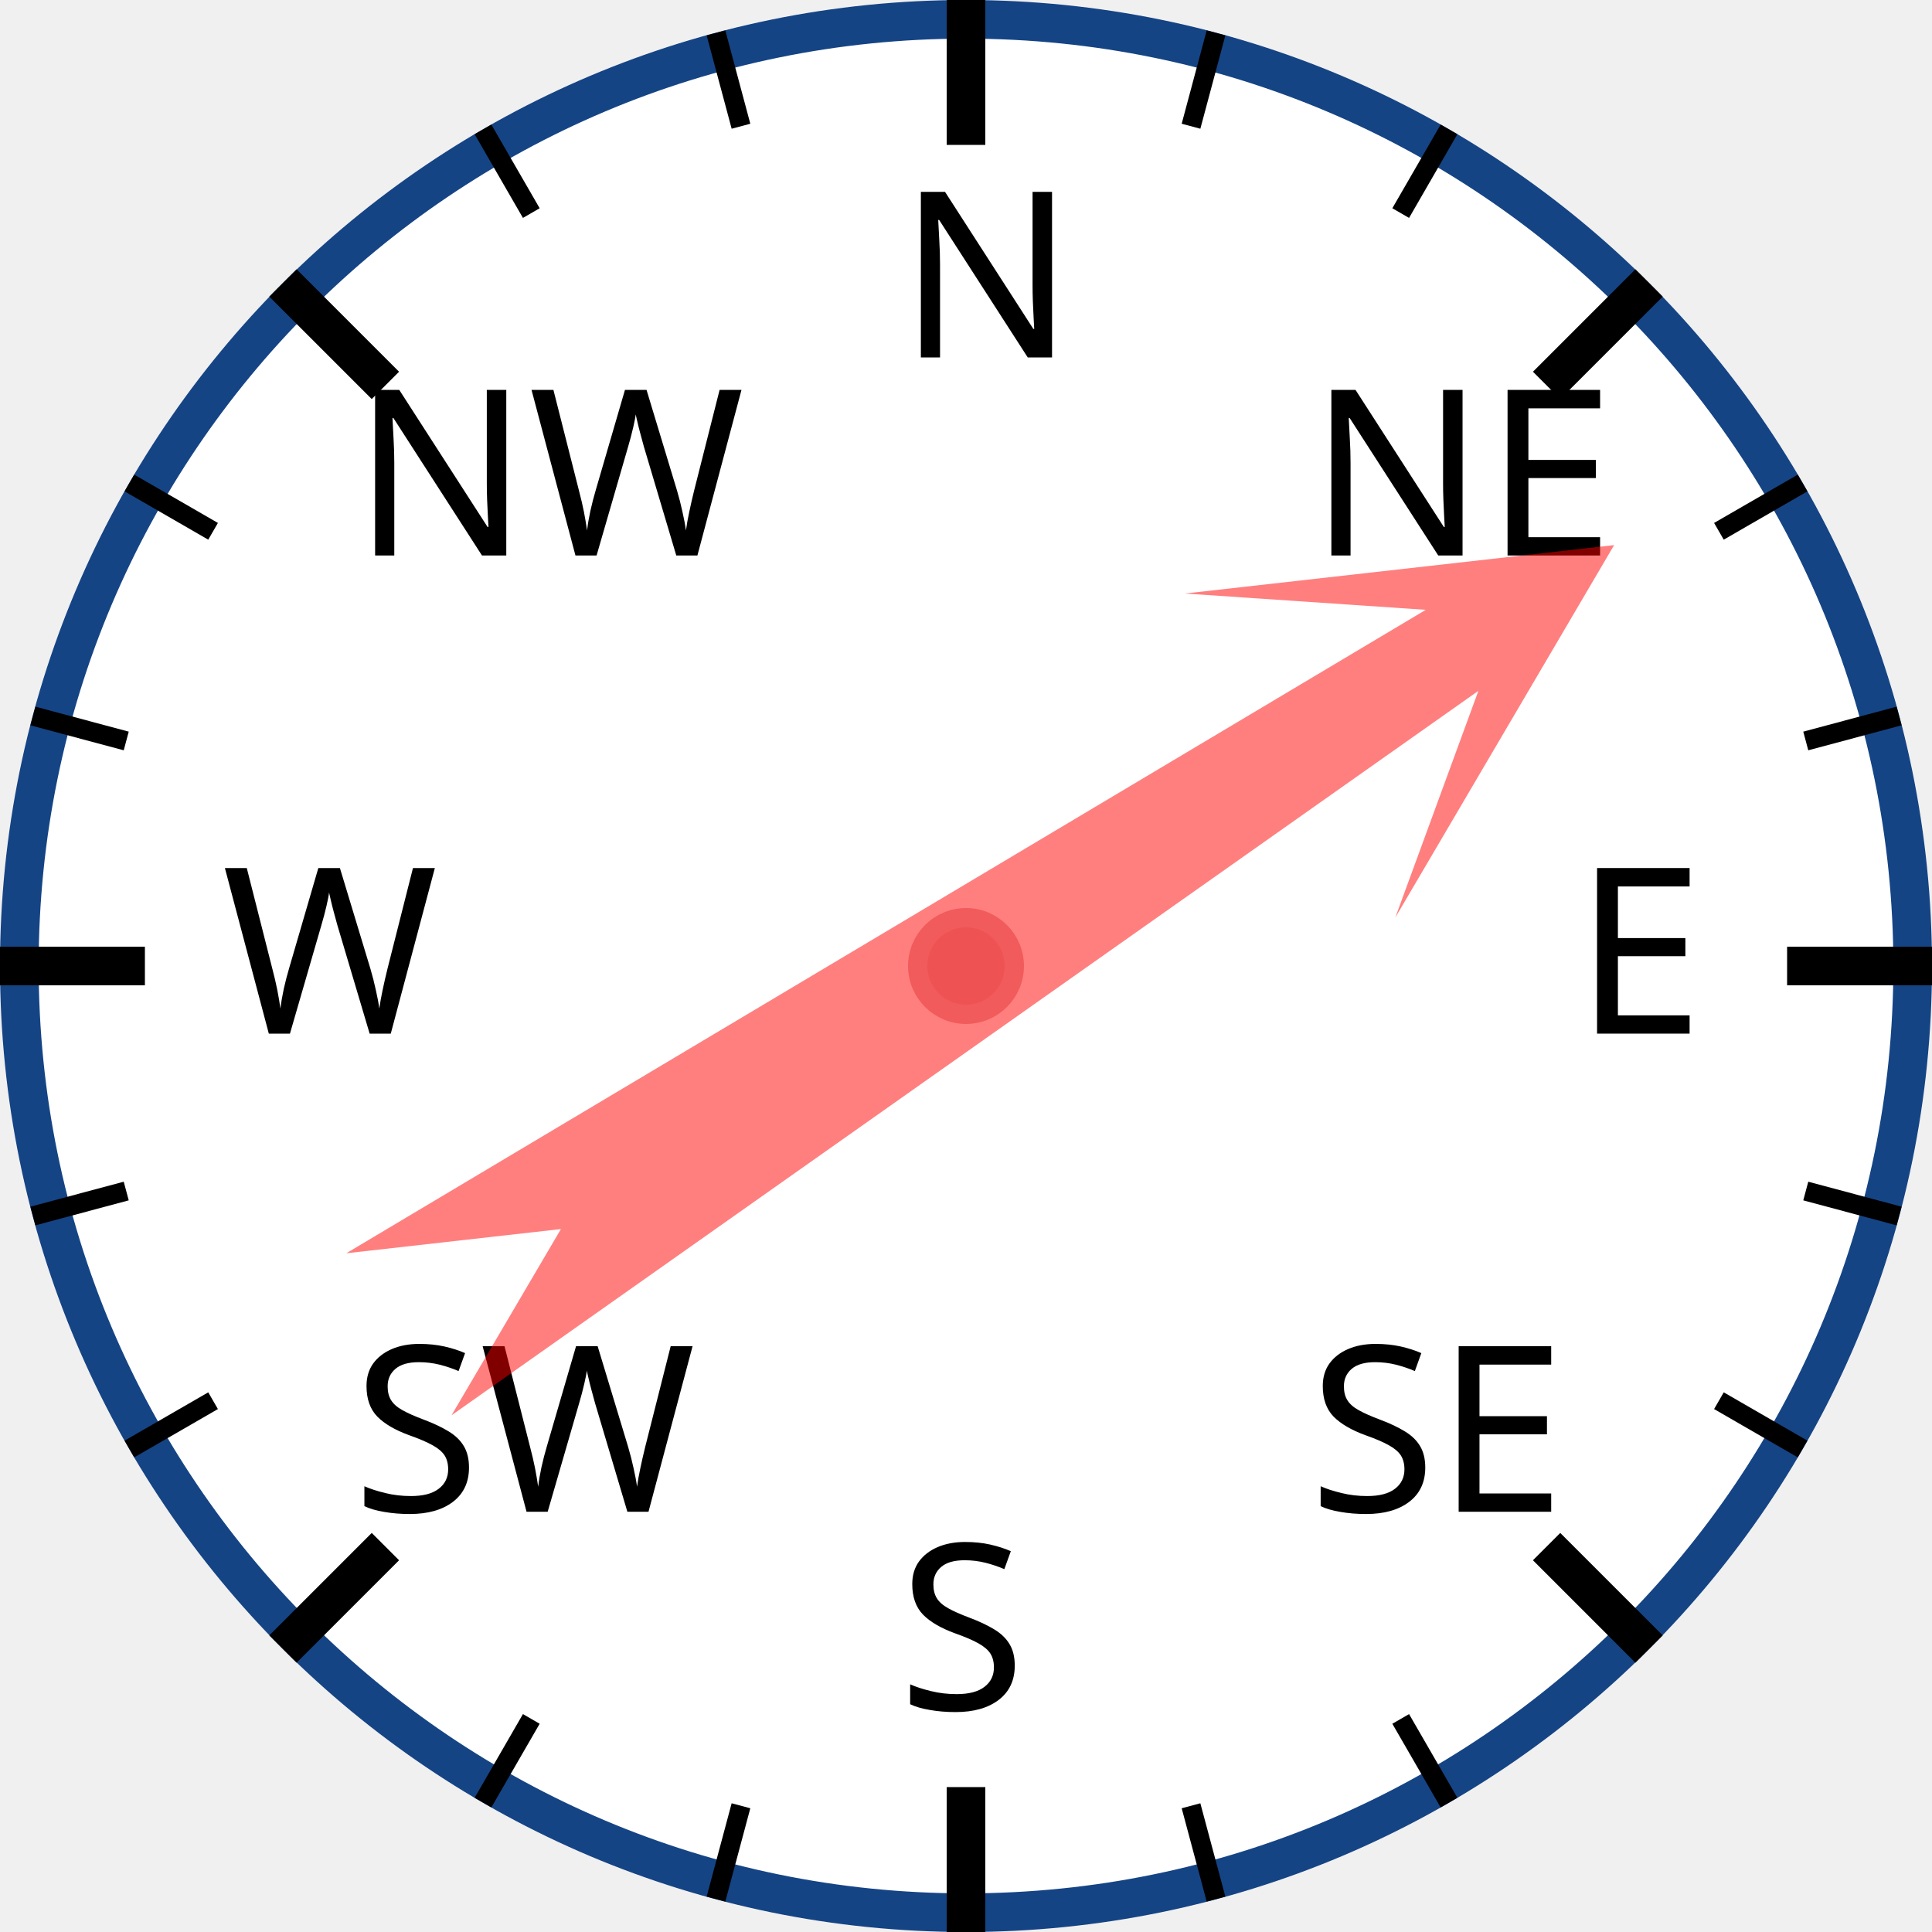
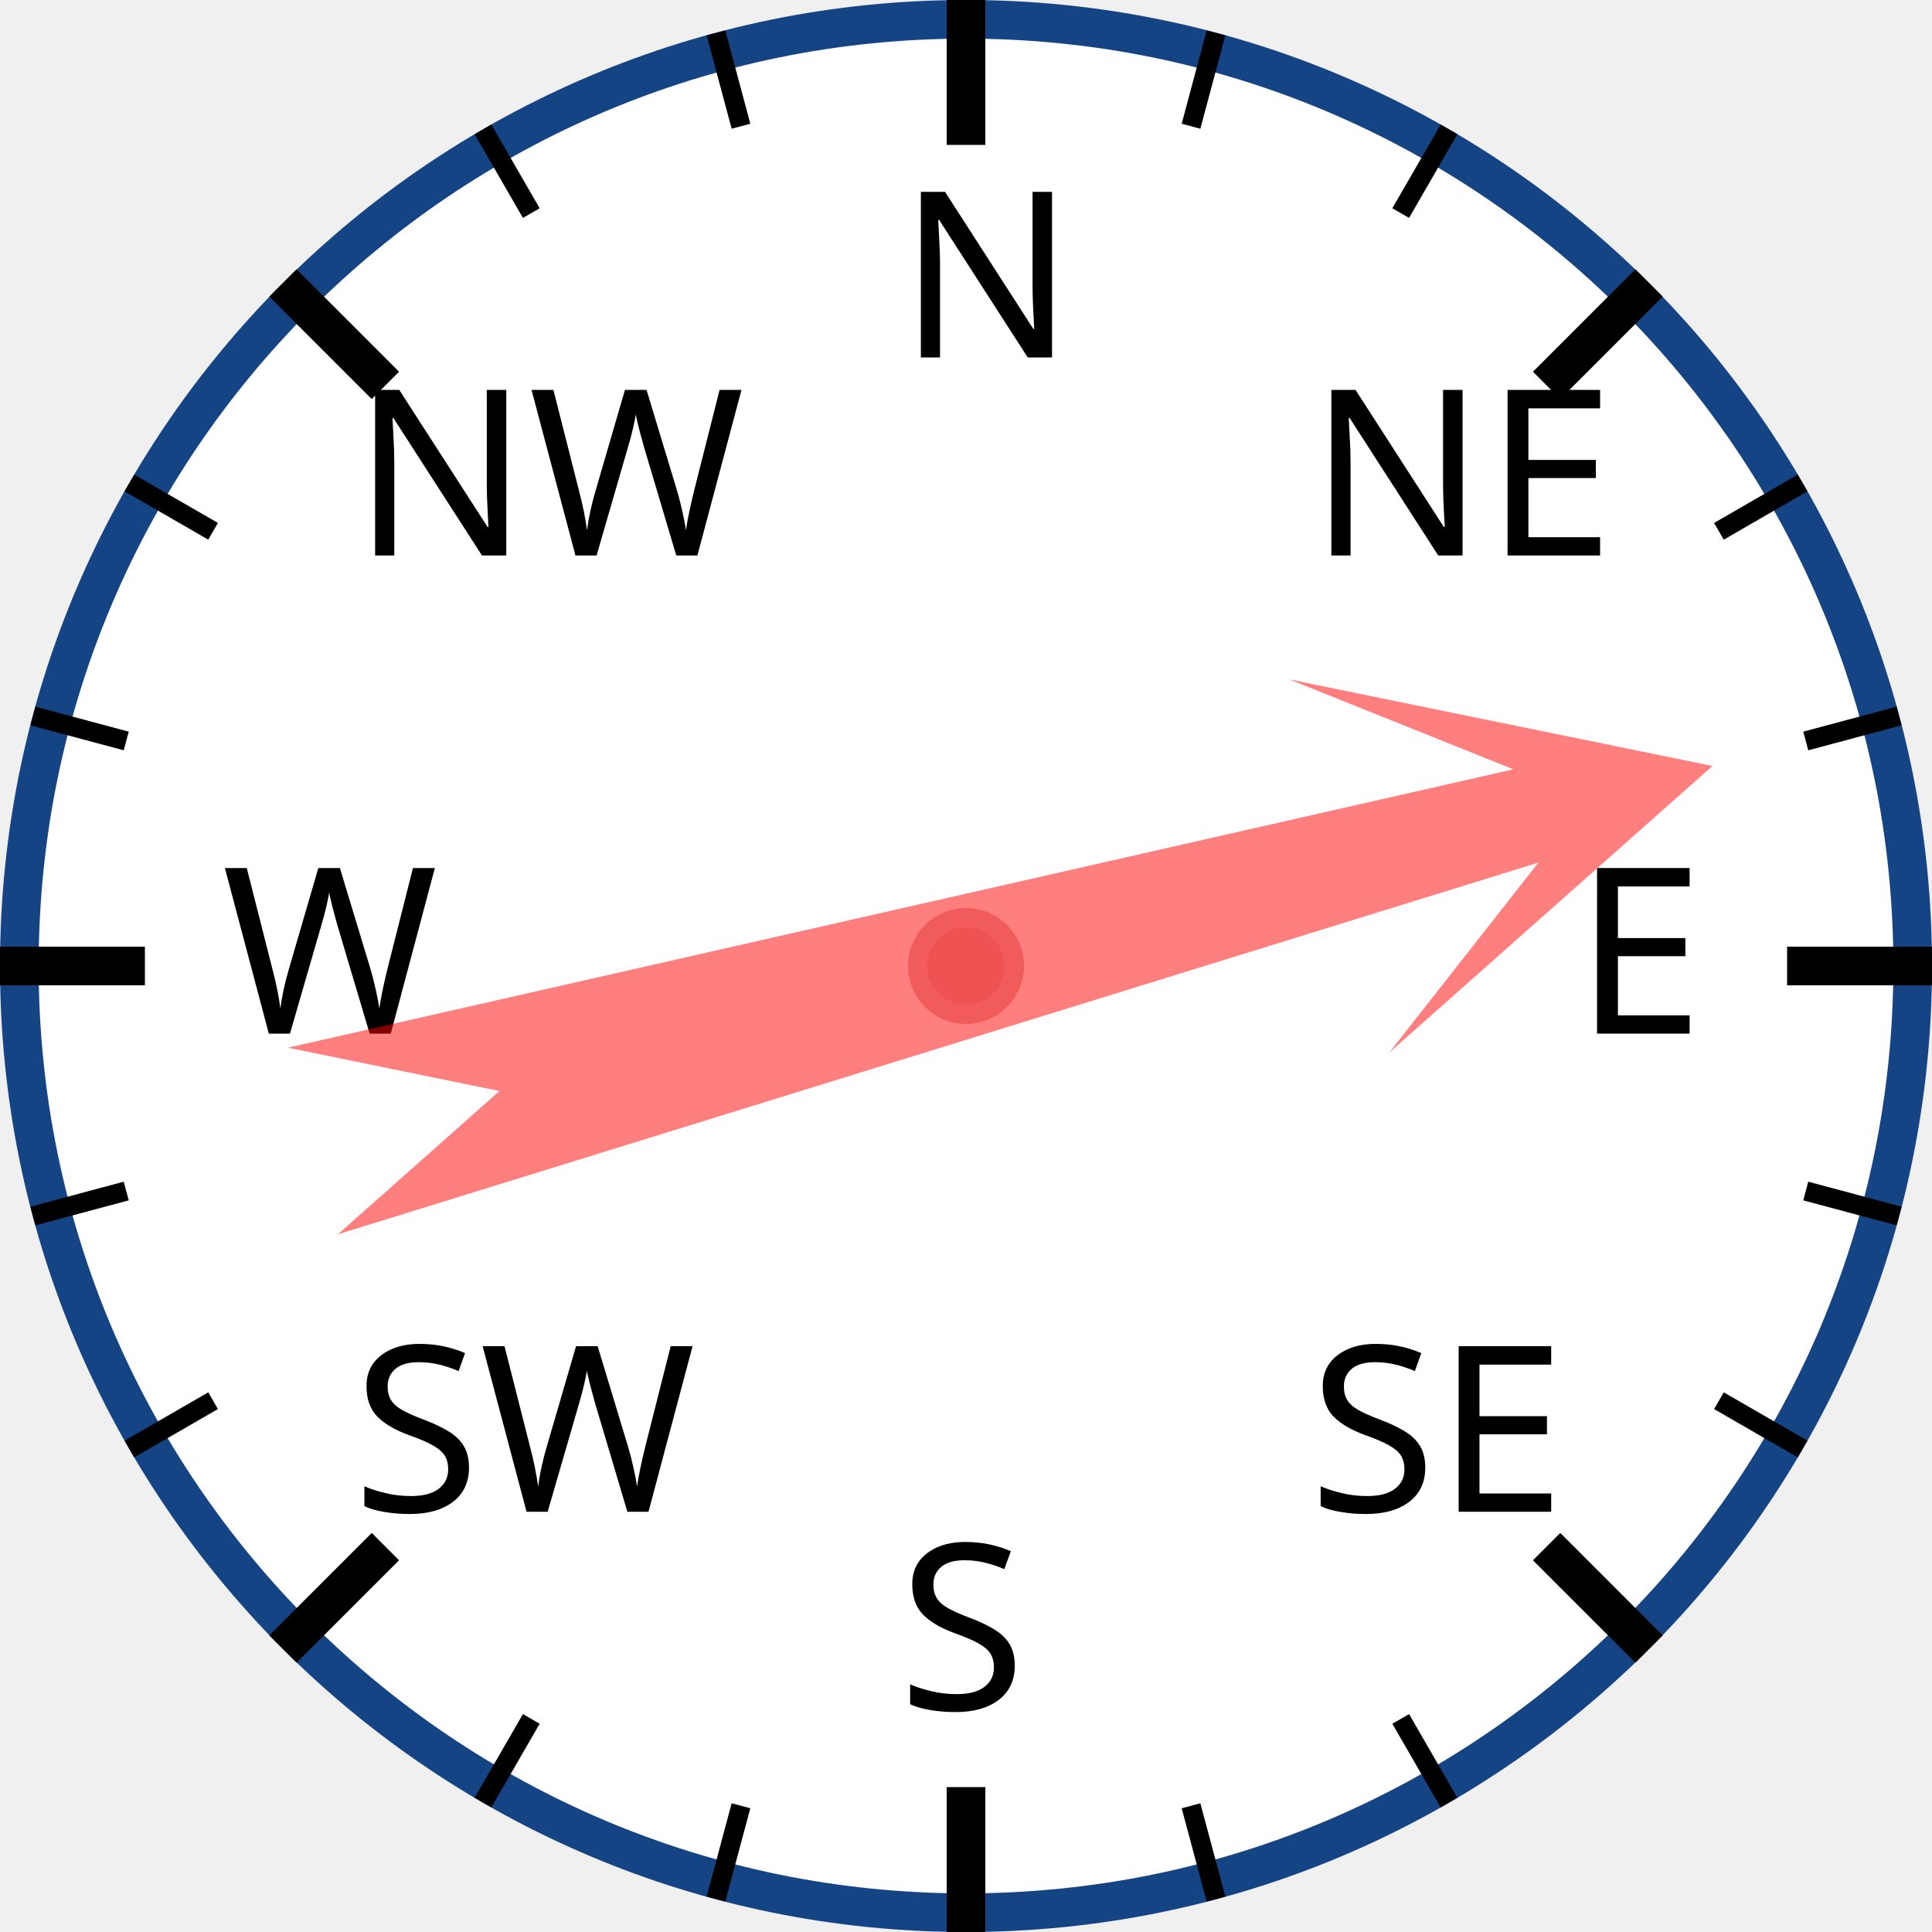
<svg xmlns="http://www.w3.org/2000/svg" width="120px" height="120px" viewBox="0 0 200 200">
  <circle cx="100" cy="100" r="98" style="fill: white; stroke: #154485; stroke-width: 4;" />
  <text x="93.0" y="37.0" style="font-family: sans-serif; font-size: 18pt;">N</text>
  <line x1="100.0" y1="0.0" x2="100.0" y2="15.0" style="stroke: black; stroke-width: 4;" />
  <line x1="74.118" y1="3.407" x2="76.706" y2="13.067" style="stroke: black; stroke-width: 2;" />
  <line x1="50" y1="13.397" x2="55" y2="22.058" style="stroke: black; stroke-width: 2;" />
  <text x="36.503" y="57.503" style="font-family: sans-serif; font-size: 18pt;">NW</text>
  <line x1="29.289" y1="29.289" x2="39.896" y2="39.896" style="stroke: black; stroke-width: 4;" />
  <line x1="13.397" y1="50" x2="22.058" y2="55" style="stroke: black; stroke-width: 2;" />
  <line x1="3.407" y1="74.118" x2="13.067" y2="76.706" style="stroke: black; stroke-width: 2;" />
  <text x="23.0" y="107.0" style="font-family: sans-serif; font-size: 18pt;">W</text>
  <line x1="0.0" y1="100.0" x2="15.0" y2="100.0" style="stroke: black; stroke-width: 4;" />
  <line x1="3.407" y1="125.882" x2="13.067" y2="123.294" style="stroke: black; stroke-width: 2;" />
  <line x1="13.397" y1="150" x2="22.058" y2="145" style="stroke: black; stroke-width: 2;" />
  <text x="36.503" y="156.497" style="font-family: sans-serif; font-size: 18pt;">SW</text>
  <line x1="29.289" y1="170.711" x2="39.896" y2="160.104" style="stroke: black; stroke-width: 4;" />
  <line x1="50" y1="186.603" x2="55" y2="177.942" style="stroke: black; stroke-width: 2;" />
  <line x1="74.118" y1="196.593" x2="76.706" y2="186.933" style="stroke: black; stroke-width: 2;" />
  <text x="93" y="177.0" style="font-family: sans-serif; font-size: 18pt;">S</text>
  <line x1="100" y1="200.0" x2="100" y2="185.0" style="stroke: black; stroke-width: 4;" />
  <line x1="125.882" y1="196.593" x2="123.294" y2="186.933" style="stroke: black; stroke-width: 2;" />
  <line x1="150.0" y1="186.603" x2="145.0" y2="177.942" style="stroke: black; stroke-width: 2;" />
  <text x="135.497" y="156.497" style="font-family: sans-serif; font-size: 18pt;">SE</text>
  <line x1="170.711" y1="170.711" x2="160.104" y2="160.104" style="stroke: black; stroke-width: 4;" />
  <line x1="186.603" y1="150" x2="177.942" y2="145" style="stroke: black; stroke-width: 2;" />
  <line x1="196.593" y1="125.882" x2="186.933" y2="123.294" style="stroke: black; stroke-width: 2;" />
  <text x="163.0" y="107" style="font-family: sans-serif; font-size: 18pt;">E</text>
  <line x1="200.0" y1="100" x2="185.0" y2="100" style="stroke: black; stroke-width: 4;" />
  <line x1="196.593" y1="74.118" x2="186.933" y2="76.706" style="stroke: black; stroke-width: 2;" />
  <line x1="186.603" y1="50" x2="177.942" y2="55" style="stroke: black; stroke-width: 2;" />
  <text x="135.497" y="57.503" style="font-family: sans-serif; font-size: 18pt;">NE</text>
  <line x1="170.711" y1="29.289" x2="160.104" y2="39.896" style="stroke: black; stroke-width: 4;" />
  <line x1="150" y1="13.397" x2="145" y2="22.058" style="stroke: black; stroke-width: 2;" />
  <line x1="125.882" y1="3.407" x2="123.294" y2="13.067" style="stroke: black; stroke-width: 2;" />
-   <polygon points="100 20 120 60 105 40 110 170 100 150 90 170 95 40 80 60" style="fill: red; fill-opacity: 0.5;" transform="rotate(57,100,100)" />
+   <polygon points="100 20 120 60 105 40 110 170 100 150 90 170 95 40 80 60" style="fill: red; fill-opacity: 0.5;" transform="rotate(75,100,100)" />
  <circle cx="100" cy="100" r="5" style="fill: #EE5252; stroke: #F25B5B; stroke-width: 2;" />
</svg>
